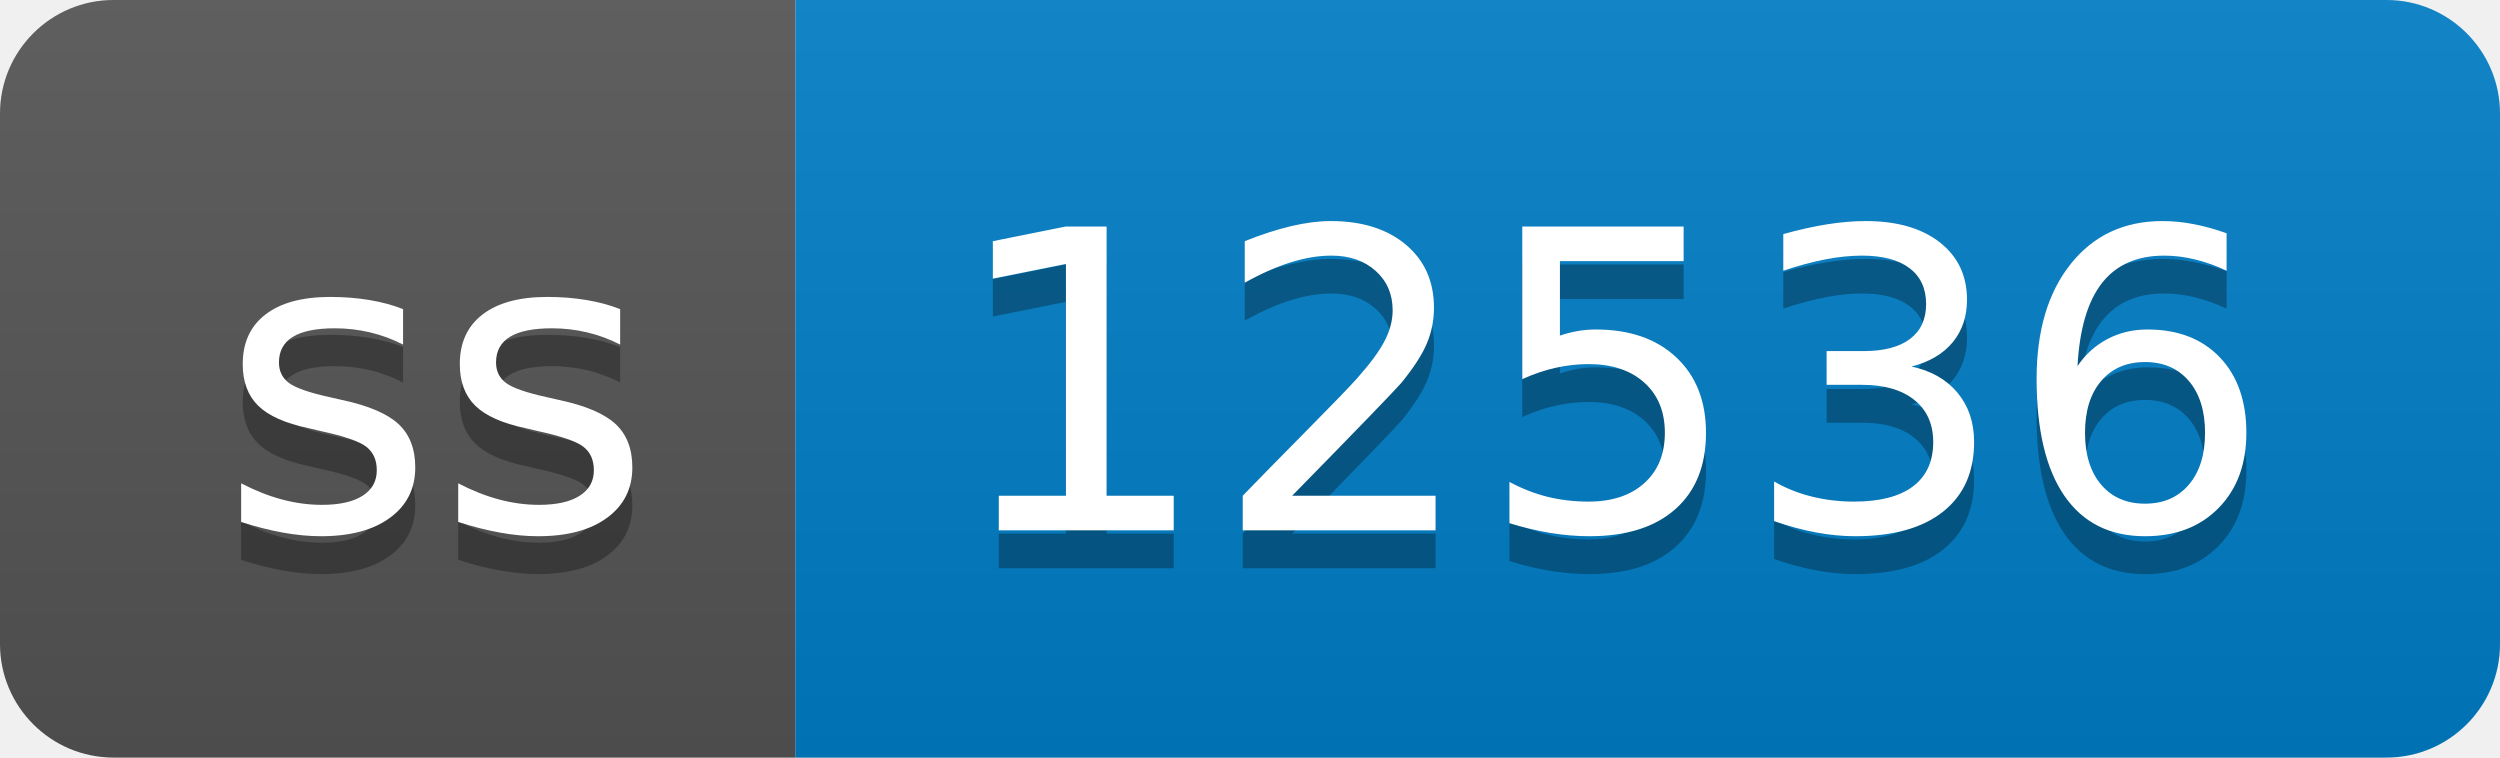
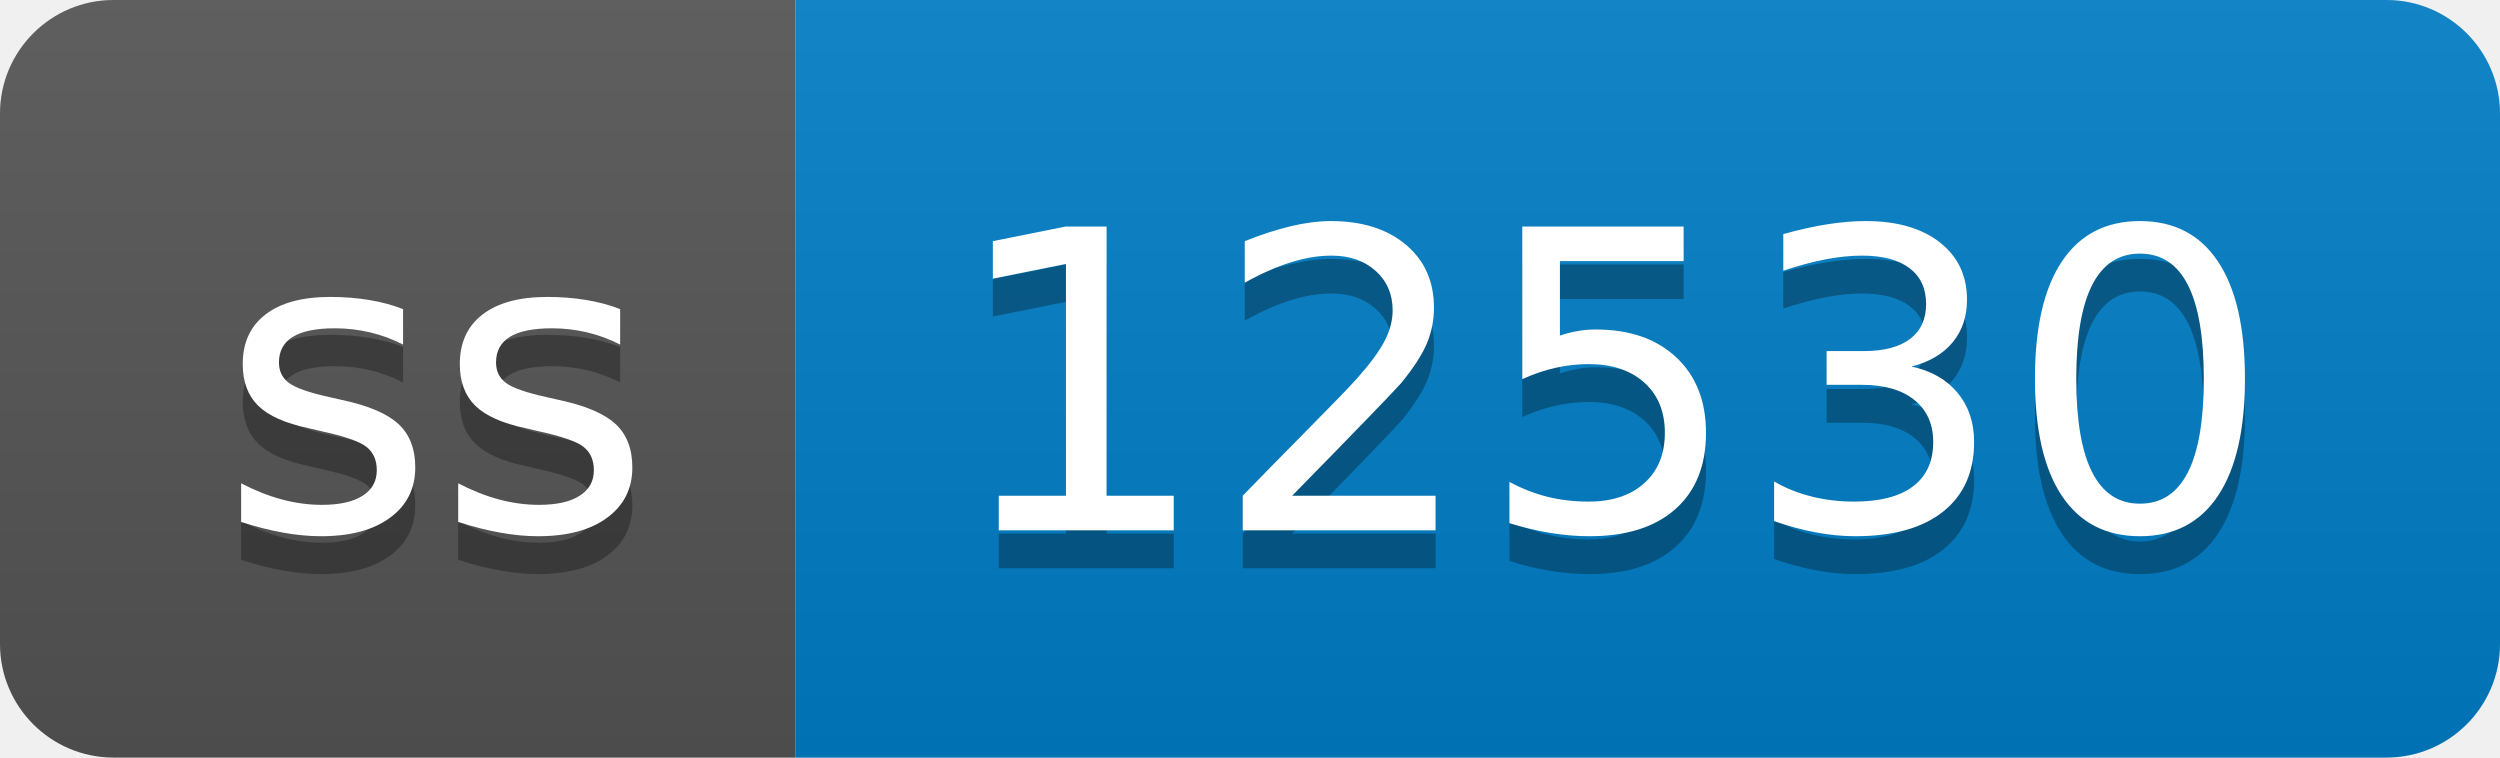
- <svg xmlns="http://www.w3.org/2000/svg" width="66" height="20" role="img" aria-label="ss: 12536">
+ <svg xmlns="http://www.w3.org/2000/svg" width="66" height="20" role="img" aria-label="ss: 12530">
  <linearGradient id="s" x2="0" y2="100%">
    <stop offset="0" stop-color="#bbb" stop-opacity=".1" />
    <stop offset="1" stop-opacity=".1" />
  </linearGradient>
  <clipPath id="r">
    <rect width="66" height="20" rx="3" fill="#fff" />
  </clipPath>
  <g clip-path="url(#r)">
    <rect width="21" height="20" fill="#555" />
    <rect x="21" width="45" height="20" fill="#007ec6" />
    <rect width="66" height="20" fill="url(#s)" />
  </g>
  <g fill="#fff" text-anchor="middle" font-family="Verdana,Geneva,DejaVu Sans,sans-serif" text-rendering="geometricPrecision" font-size="110">
    <text aria-hidden="true" x="115" y="150" fill="#010101" fill-opacity=".3" transform="scale(.1)" textLength="110">ss</text>
    <text x="115" y="140" transform="scale(.1)" fill="#fff" textLength="110">ss</text>
-     <text aria-hidden="true" x="425" y="150" fill="#010101" fill-opacity=".3" transform="scale(.1)" textLength="350">12536</text>
-     <text x="425" y="140" transform="scale(.1)" fill="#fff" textLength="350">12536</text>
+     <text aria-hidden="true" x="425" y="150" fill="#010101" fill-opacity=".3" transform="scale(.1)" textLength="350">12530</text>
+     <text x="425" y="140" transform="scale(.1)" fill="#fff" textLength="350">12530</text>
  </g>
</svg>
